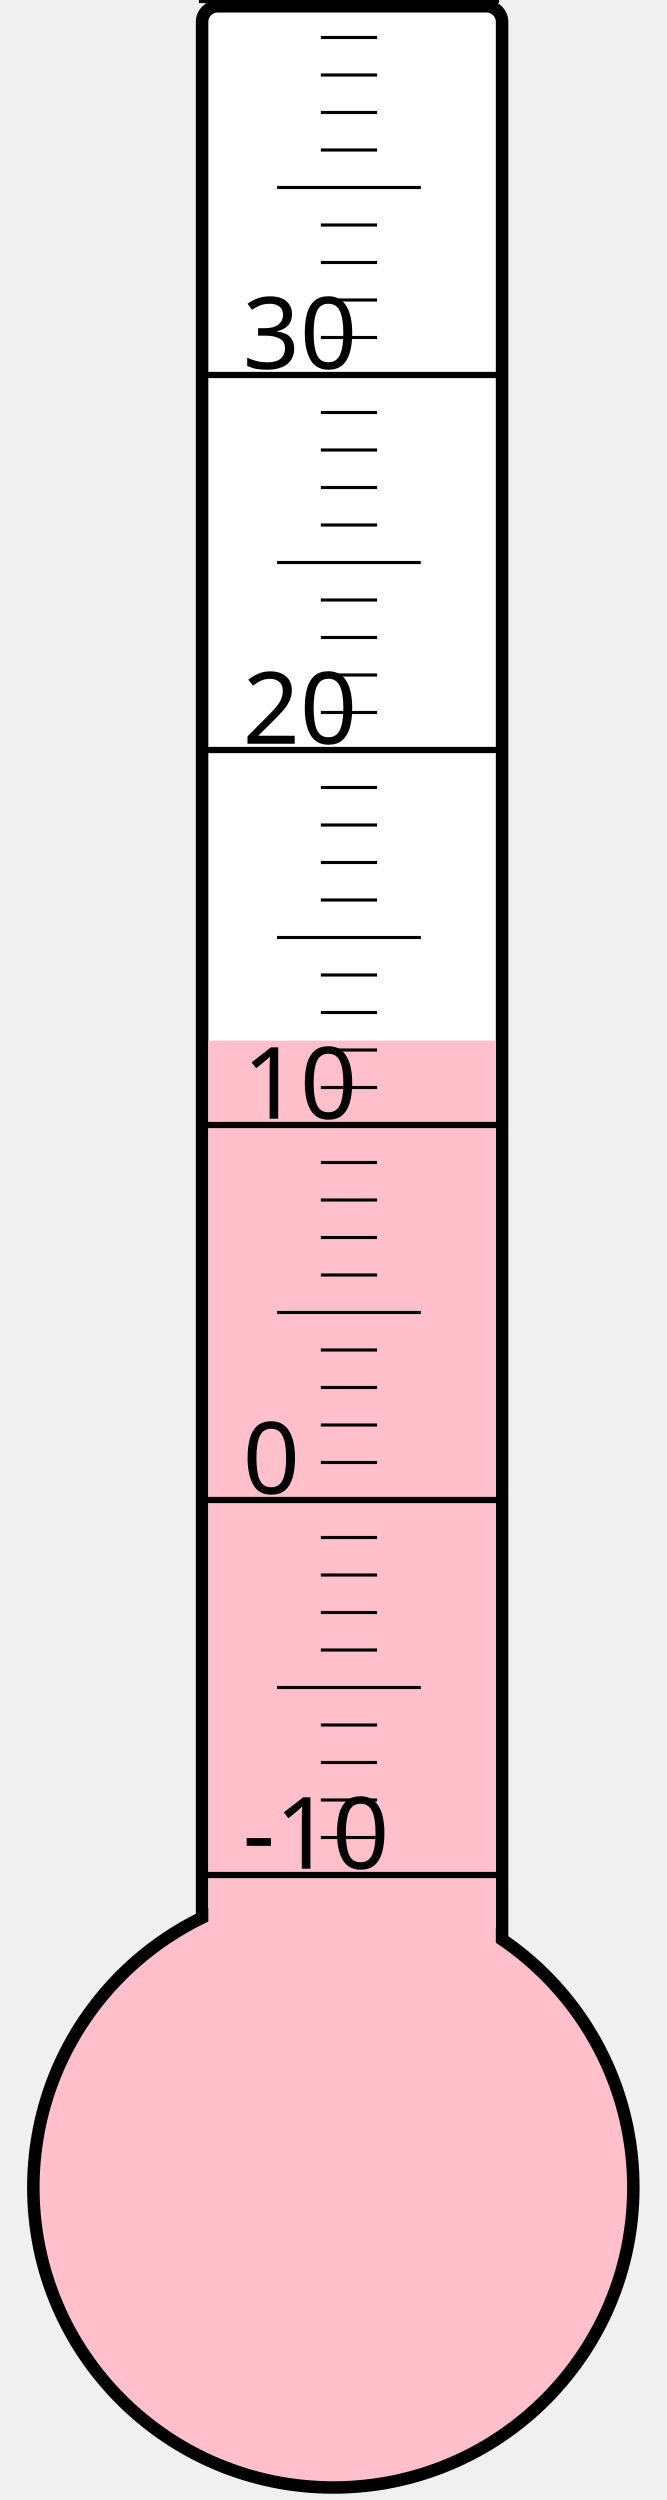
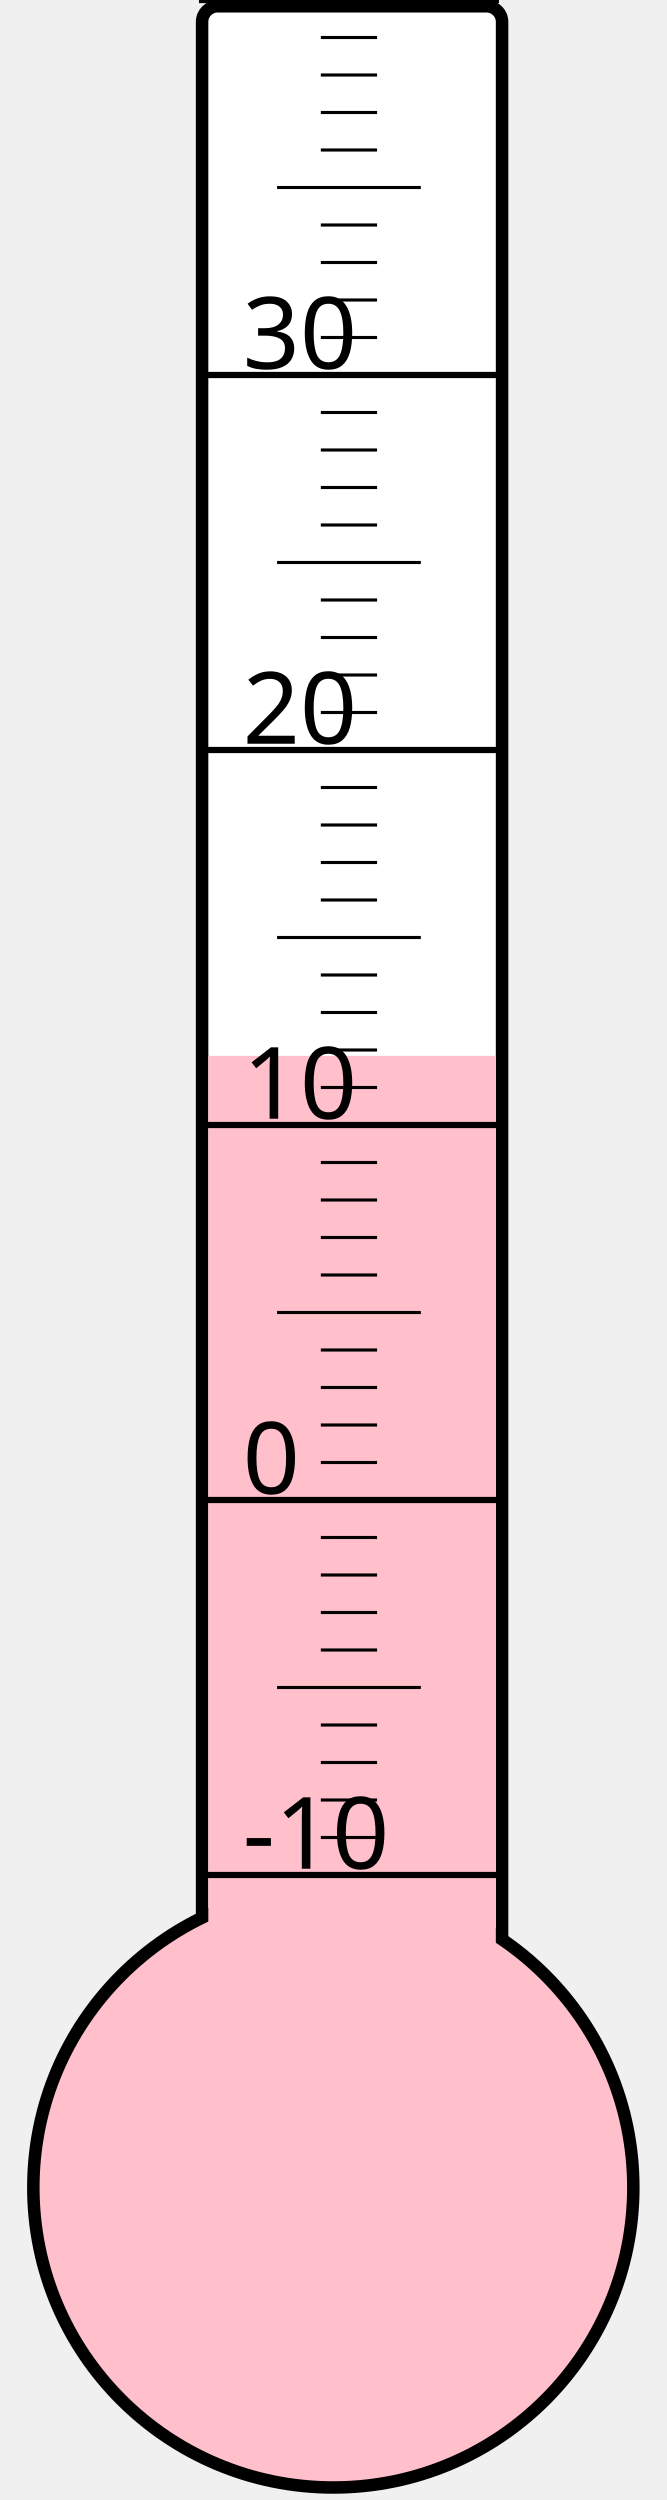
<svg xmlns="http://www.w3.org/2000/svg" width="40px" height="150px" viewBox="0 0 200 800">
  <rect width="200" height="800" x="0" y="0" style="fill: #ffffeb; fill-opacity: 0;" />
  <rect width="96" height="680" x="58" y="2" rx="5" ry="5" style="fill: white; fill-opacity: 1; stroke: black; stroke-width: 4;" />
  <circle cx="100" cy="700" r="96" style="fill: pink; stroke: black; stroke-width: 4;" />
-   <rect width="92" height="367.0" x="60" y="333.0" style="fill: pink; fill-opacity: 1; stroke-width: 0;" />
+   <rect width="92" height="362.125" x="60" y="337.875" style="fill: pink; fill-opacity: 1; stroke-width: 0;" />
  <text x="71" y="598" style="font-family: sans-serif; font-size: 24pt;">-10</text>
  <text x="71" y="478" style="font-family: sans-serif; font-size: 24pt;">0</text>
  <text x="71" y="358" style="font-family: sans-serif; font-size: 24pt;">10</text>
  <text x="71" y="238" style="font-family: sans-serif; font-size: 24pt;">20</text>
  <text x="71" y="118" style="font-family: sans-serif; font-size: 24pt;">30</text>
  <g style="stroke: black;">
    <line x1="57" y1="600" x2="153" y2="600" style="stroke-width: 2;" />
    <line x1="96" y1="588" x2="114" y2="588" style="stroke-width: 1;" />
    <line x1="96" y1="576" x2="114" y2="576" style="stroke-width: 1;" />
    <line x1="96" y1="564" x2="114" y2="564" style="stroke-width: 1;" />
    <line x1="96" y1="552" x2="114" y2="552" style="stroke-width: 1;" />
    <line x1="82" y1="540" x2="128" y2="540" style="stroke-width: 1;" />
    <line x1="96" y1="528" x2="114" y2="528" style="stroke-width: 1;" />
    <line x1="96" y1="516" x2="114" y2="516" style="stroke-width: 1;" />
    <line x1="96" y1="504" x2="114" y2="504" style="stroke-width: 1;" />
    <line x1="96" y1="492" x2="114" y2="492" style="stroke-width: 1;" />
    <line x1="57" y1="480" x2="153" y2="480" style="stroke-width: 2;" />
    <line x1="96" y1="468" x2="114" y2="468" style="stroke-width: 1;" />
    <line x1="96" y1="456" x2="114" y2="456" style="stroke-width: 1;" />
    <line x1="96" y1="444" x2="114" y2="444" style="stroke-width: 1;" />
    <line x1="96" y1="432" x2="114" y2="432" style="stroke-width: 1;" />
    <line x1="82" y1="420" x2="128" y2="420" style="stroke-width: 1;" />
    <line x1="96" y1="408" x2="114" y2="408" style="stroke-width: 1;" />
    <line x1="96" y1="396" x2="114" y2="396" style="stroke-width: 1;" />
    <line x1="96" y1="384" x2="114" y2="384" style="stroke-width: 1;" />
    <line x1="96" y1="372" x2="114" y2="372" style="stroke-width: 1;" />
    <line x1="57" y1="360" x2="153" y2="360" style="stroke-width: 2;" />
    <line x1="96" y1="348" x2="114" y2="348" style="stroke-width: 1;" />
    <line x1="96" y1="336" x2="114" y2="336" style="stroke-width: 1;" />
    <line x1="96" y1="324" x2="114" y2="324" style="stroke-width: 1;" />
    <line x1="96" y1="312" x2="114" y2="312" style="stroke-width: 1;" />
    <line x1="82" y1="300" x2="128" y2="300" style="stroke-width: 1;" />
    <line x1="96" y1="288" x2="114" y2="288" style="stroke-width: 1;" />
    <line x1="96" y1="276" x2="114" y2="276" style="stroke-width: 1;" />
    <line x1="96" y1="264" x2="114" y2="264" style="stroke-width: 1;" />
    <line x1="96" y1="252" x2="114" y2="252" style="stroke-width: 1;" />
    <line x1="57" y1="240" x2="153" y2="240" style="stroke-width: 2;" />
    <line x1="96" y1="228" x2="114" y2="228" style="stroke-width: 1;" />
    <line x1="96" y1="216" x2="114" y2="216" style="stroke-width: 1;" />
    <line x1="96" y1="204" x2="114" y2="204" style="stroke-width: 1;" />
    <line x1="96" y1="192" x2="114" y2="192" style="stroke-width: 1;" />
    <line x1="82" y1="180" x2="128" y2="180" style="stroke-width: 1;" />
    <line x1="96" y1="168" x2="114" y2="168" style="stroke-width: 1;" />
    <line x1="96" y1="156" x2="114" y2="156" style="stroke-width: 1;" />
    <line x1="96" y1="144" x2="114" y2="144" style="stroke-width: 1;" />
    <line x1="96" y1="132" x2="114" y2="132" style="stroke-width: 1;" />
    <line x1="57" y1="120" x2="153" y2="120" style="stroke-width: 2;" />
    <line x1="96" y1="108" x2="114" y2="108" style="stroke-width: 1;" />
    <line x1="96" y1="96" x2="114" y2="96" style="stroke-width: 1;" />
    <line x1="96" y1="84" x2="114" y2="84" style="stroke-width: 1;" />
    <line x1="96" y1="72" x2="114" y2="72" style="stroke-width: 1;" />
    <line x1="82" y1="60" x2="128" y2="60" style="stroke-width: 1;" />
    <line x1="96" y1="48" x2="114" y2="48" style="stroke-width: 1;" />
    <line x1="96" y1="36" x2="114" y2="36" style="stroke-width: 1;" />
    <line x1="96" y1="24" x2="114" y2="24" style="stroke-width: 1;" />
    <line x1="96" y1="12" x2="114" y2="12" style="stroke-width: 1;" />
    <line x1="57" y1="0" x2="153" y2="0" style="stroke-width: 2;" />
  </g>
</svg>
